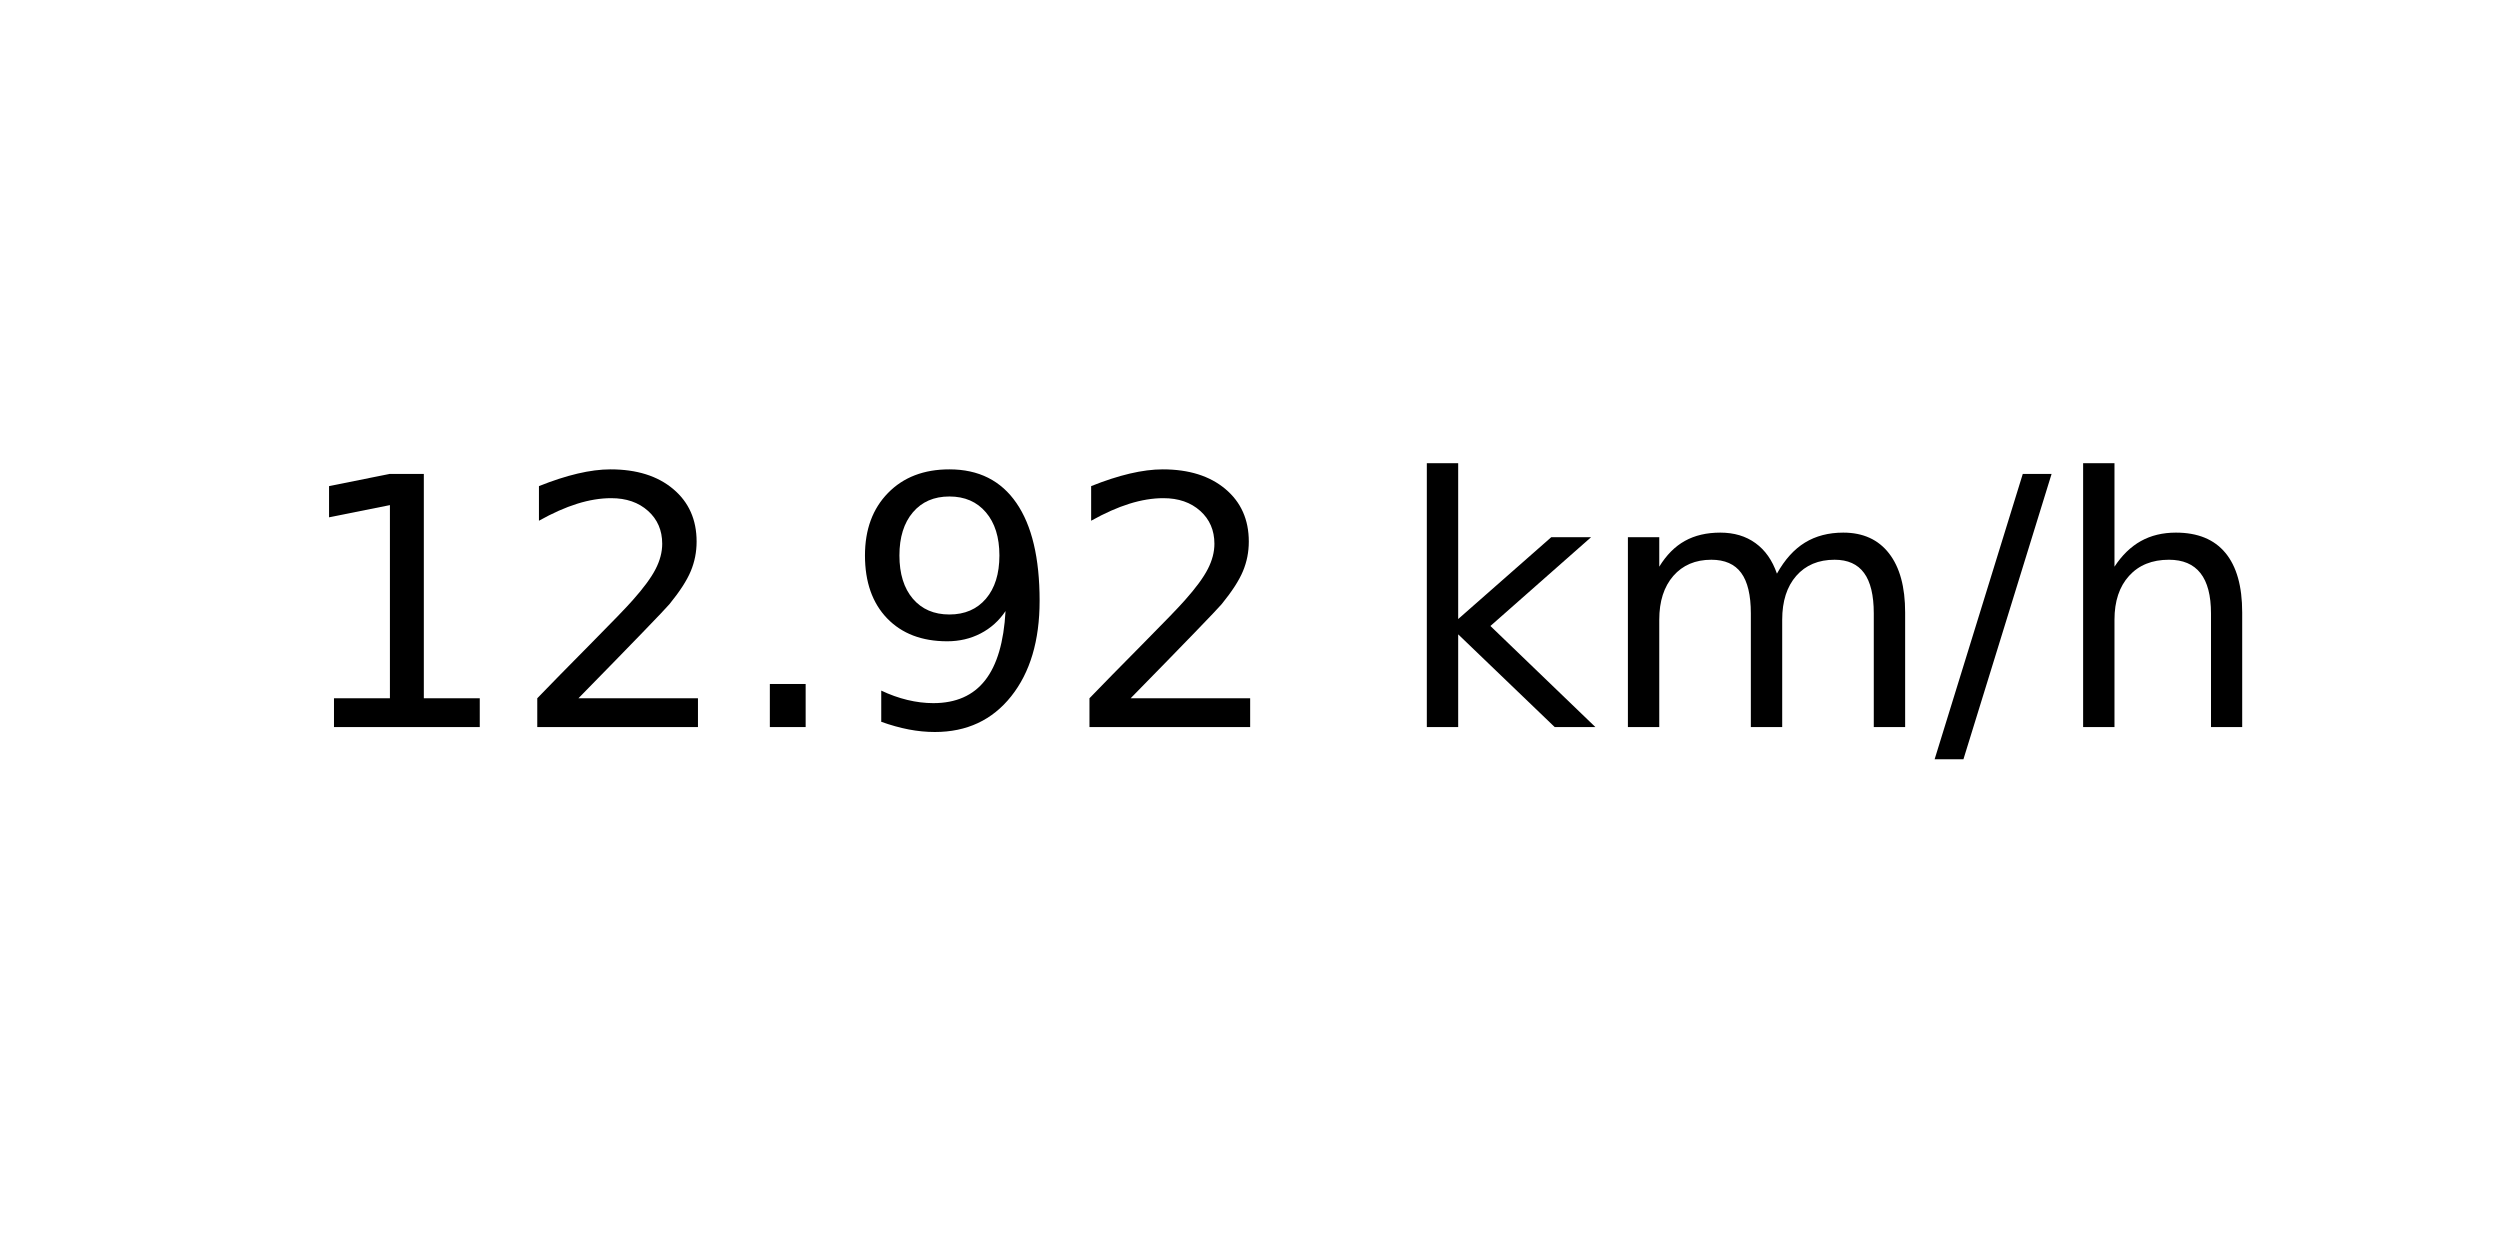
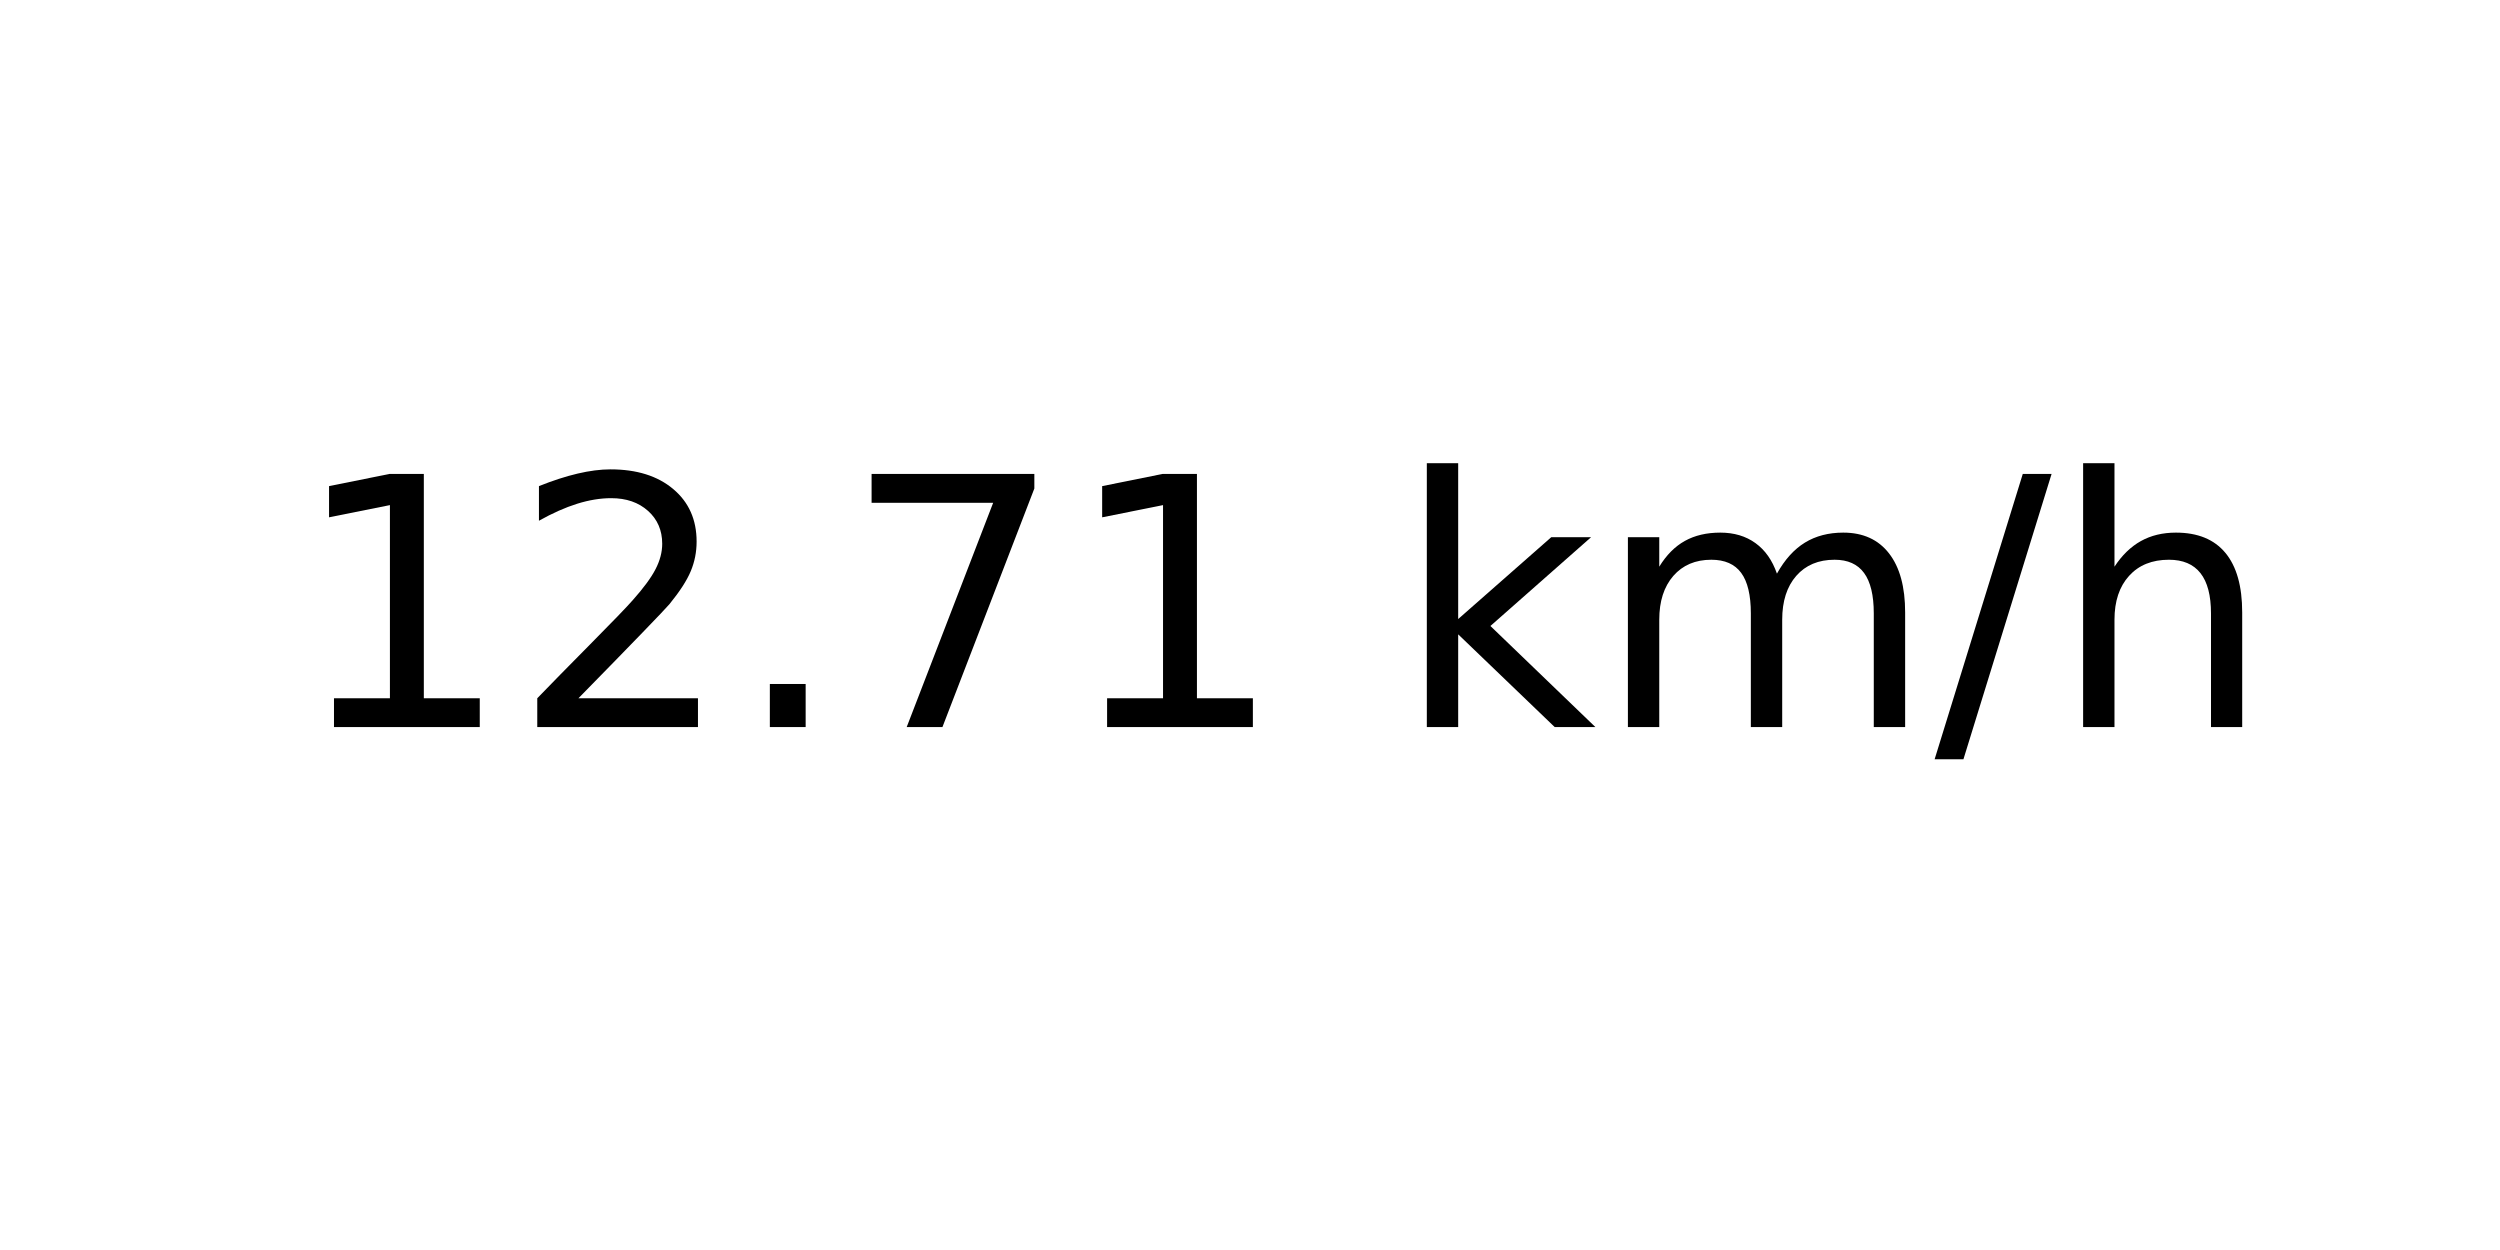
<svg xmlns="http://www.w3.org/2000/svg" xmlns:xlink="http://www.w3.org/1999/xlink" width="72pt" height="36pt" viewBox="0 0 72 36" version="1.1">
  <defs>
    <style type="text/css">*{stroke-linejoin: round; stroke-linecap: butt}</style>
  </defs>
  <g id="figure_1">
    <g id="axes_1">
      <g id="text_1">
        <g transform="translate(8.378125 20.93937) scale(0.1 -0.1)">
          <defs>
            <path id="DejaVuSans-31" d="M 794 531  L 1825 531  L 1825 4091  L 703 3866  L 703 4441  L 1819 4666  L 2450 4666  L 2450 531  L 3481 531  L 3481 0  L 794 0  L 794 531  z " transform="scale(0.015625)" />
            <path id="DejaVuSans-32" d="M 1228 531  L 3431 531  L 3431 0  L 469 0  L 469 531  Q 828 903 1448 1529  Q 2069 2156 2228 2338  Q 2531 2678 2651 2914  Q 2772 3150 2772 3378  Q 2772 3750 2511 3984  Q 2250 4219 1831 4219  Q 1534 4219 1204 4116  Q 875 4013 500 3803  L 500 4441  Q 881 4594 1212 4672  Q 1544 4750 1819 4750  Q 2544 4750 2975 4387  Q 3406 4025 3406 3419  Q 3406 3131 3298 2873  Q 3191 2616 2906 2266  Q 2828 2175 2409 1742  Q 1991 1309 1228 531  z " transform="scale(0.015625)" />
            <path id="DejaVuSans-2e" d="M 684 794  L 1344 794  L 1344 0  L 684 0  L 684 794  z " transform="scale(0.015625)" />
-             <path id="DejaVuSans-39" d="M 703 97  L 703 672  Q 941 559 1184 500  Q 1428 441 1663 441  Q 2288 441 2617 861  Q 2947 1281 2994 2138  Q 2813 1869 2534 1725  Q 2256 1581 1919 1581  Q 1219 1581 811 2004  Q 403 2428 403 3163  Q 403 3881 828 4315  Q 1253 4750 1959 4750  Q 2769 4750 3195 4129  Q 3622 3509 3622 2328  Q 3622 1225 3098 567  Q 2575 -91 1691 -91  Q 1453 -91 1209 -44  Q 966 3 703 97  z M 1959 2075  Q 2384 2075 2632 2365  Q 2881 2656 2881 3163  Q 2881 3666 2632 3958  Q 2384 4250 1959 4250  Q 1534 4250 1286 3958  Q 1038 3666 1038 3163  Q 1038 2656 1286 2365  Q 1534 2075 1959 2075  z " transform="scale(0.015625)" />
+             <path id="DejaVuSans-37" d="M 525 4666  L 3525 4666  L 3525 4397  L 1831 0  L 1172 0  L 2766 4134  L 525 4134  L 525 4666  z " transform="scale(0.015625)" />
            <path id="DejaVuSans-20" transform="scale(0.015625)" />
            <path id="DejaVuSans-6b" d="M 581 4863  L 1159 4863  L 1159 1991  L 2875 3500  L 3609 3500  L 1753 1863  L 3688 0  L 2938 0  L 1159 1709  L 1159 0  L 581 0  L 581 4863  z " transform="scale(0.015625)" />
            <path id="DejaVuSans-6d" d="M 3328 2828  Q 3544 3216 3844 3400  Q 4144 3584 4550 3584  Q 5097 3584 5394 3201  Q 5691 2819 5691 2113  L 5691 0  L 5113 0  L 5113 2094  Q 5113 2597 4934 2840  Q 4756 3084 4391 3084  Q 3944 3084 3684 2787  Q 3425 2491 3425 1978  L 3425 0  L 2847 0  L 2847 2094  Q 2847 2600 2669 2842  Q 2491 3084 2119 3084  Q 1678 3084 1418 2786  Q 1159 2488 1159 1978  L 1159 0  L 581 0  L 581 3500  L 1159 3500  L 1159 2956  Q 1356 3278 1631 3431  Q 1906 3584 2284 3584  Q 2666 3584 2933 3390  Q 3200 3197 3328 2828  z " transform="scale(0.015625)" />
            <path id="DejaVuSans-2f" d="M 1625 4666  L 2156 4666  L 531 -594  L 0 -594  L 1625 4666  z " transform="scale(0.015625)" />
            <path id="DejaVuSans-68" d="M 3513 2113  L 3513 0  L 2938 0  L 2938 2094  Q 2938 2591 2744 2837  Q 2550 3084 2163 3084  Q 1697 3084 1428 2787  Q 1159 2491 1159 1978  L 1159 0  L 581 0  L 581 4863  L 1159 4863  L 1159 2956  Q 1366 3272 1645 3428  Q 1925 3584 2291 3584  Q 2894 3584 3203 3211  Q 3513 2838 3513 2113  z " transform="scale(0.015625)" />
          </defs>
          <use xlink:href="#DejaVuSans-31" />
          <use xlink:href="#DejaVuSans-32" x="63.623" />
          <use xlink:href="#DejaVuSans-2e" x="127.246" />
-           <use xlink:href="#DejaVuSans-39" x="159.033" />
-           <use xlink:href="#DejaVuSans-32" x="222.656" />
+           <use xlink:href="#DejaVuSans-37" x="159.033" />
+           <use xlink:href="#DejaVuSans-31" x="222.656" />
          <use xlink:href="#DejaVuSans-20" x="286.279" />
          <use xlink:href="#DejaVuSans-6b" x="318.066" />
          <use xlink:href="#DejaVuSans-6d" x="375.977" />
          <use xlink:href="#DejaVuSans-2f" x="473.389" />
          <use xlink:href="#DejaVuSans-68" x="507.08" />
        </g>
      </g>
    </g>
  </g>
</svg>
